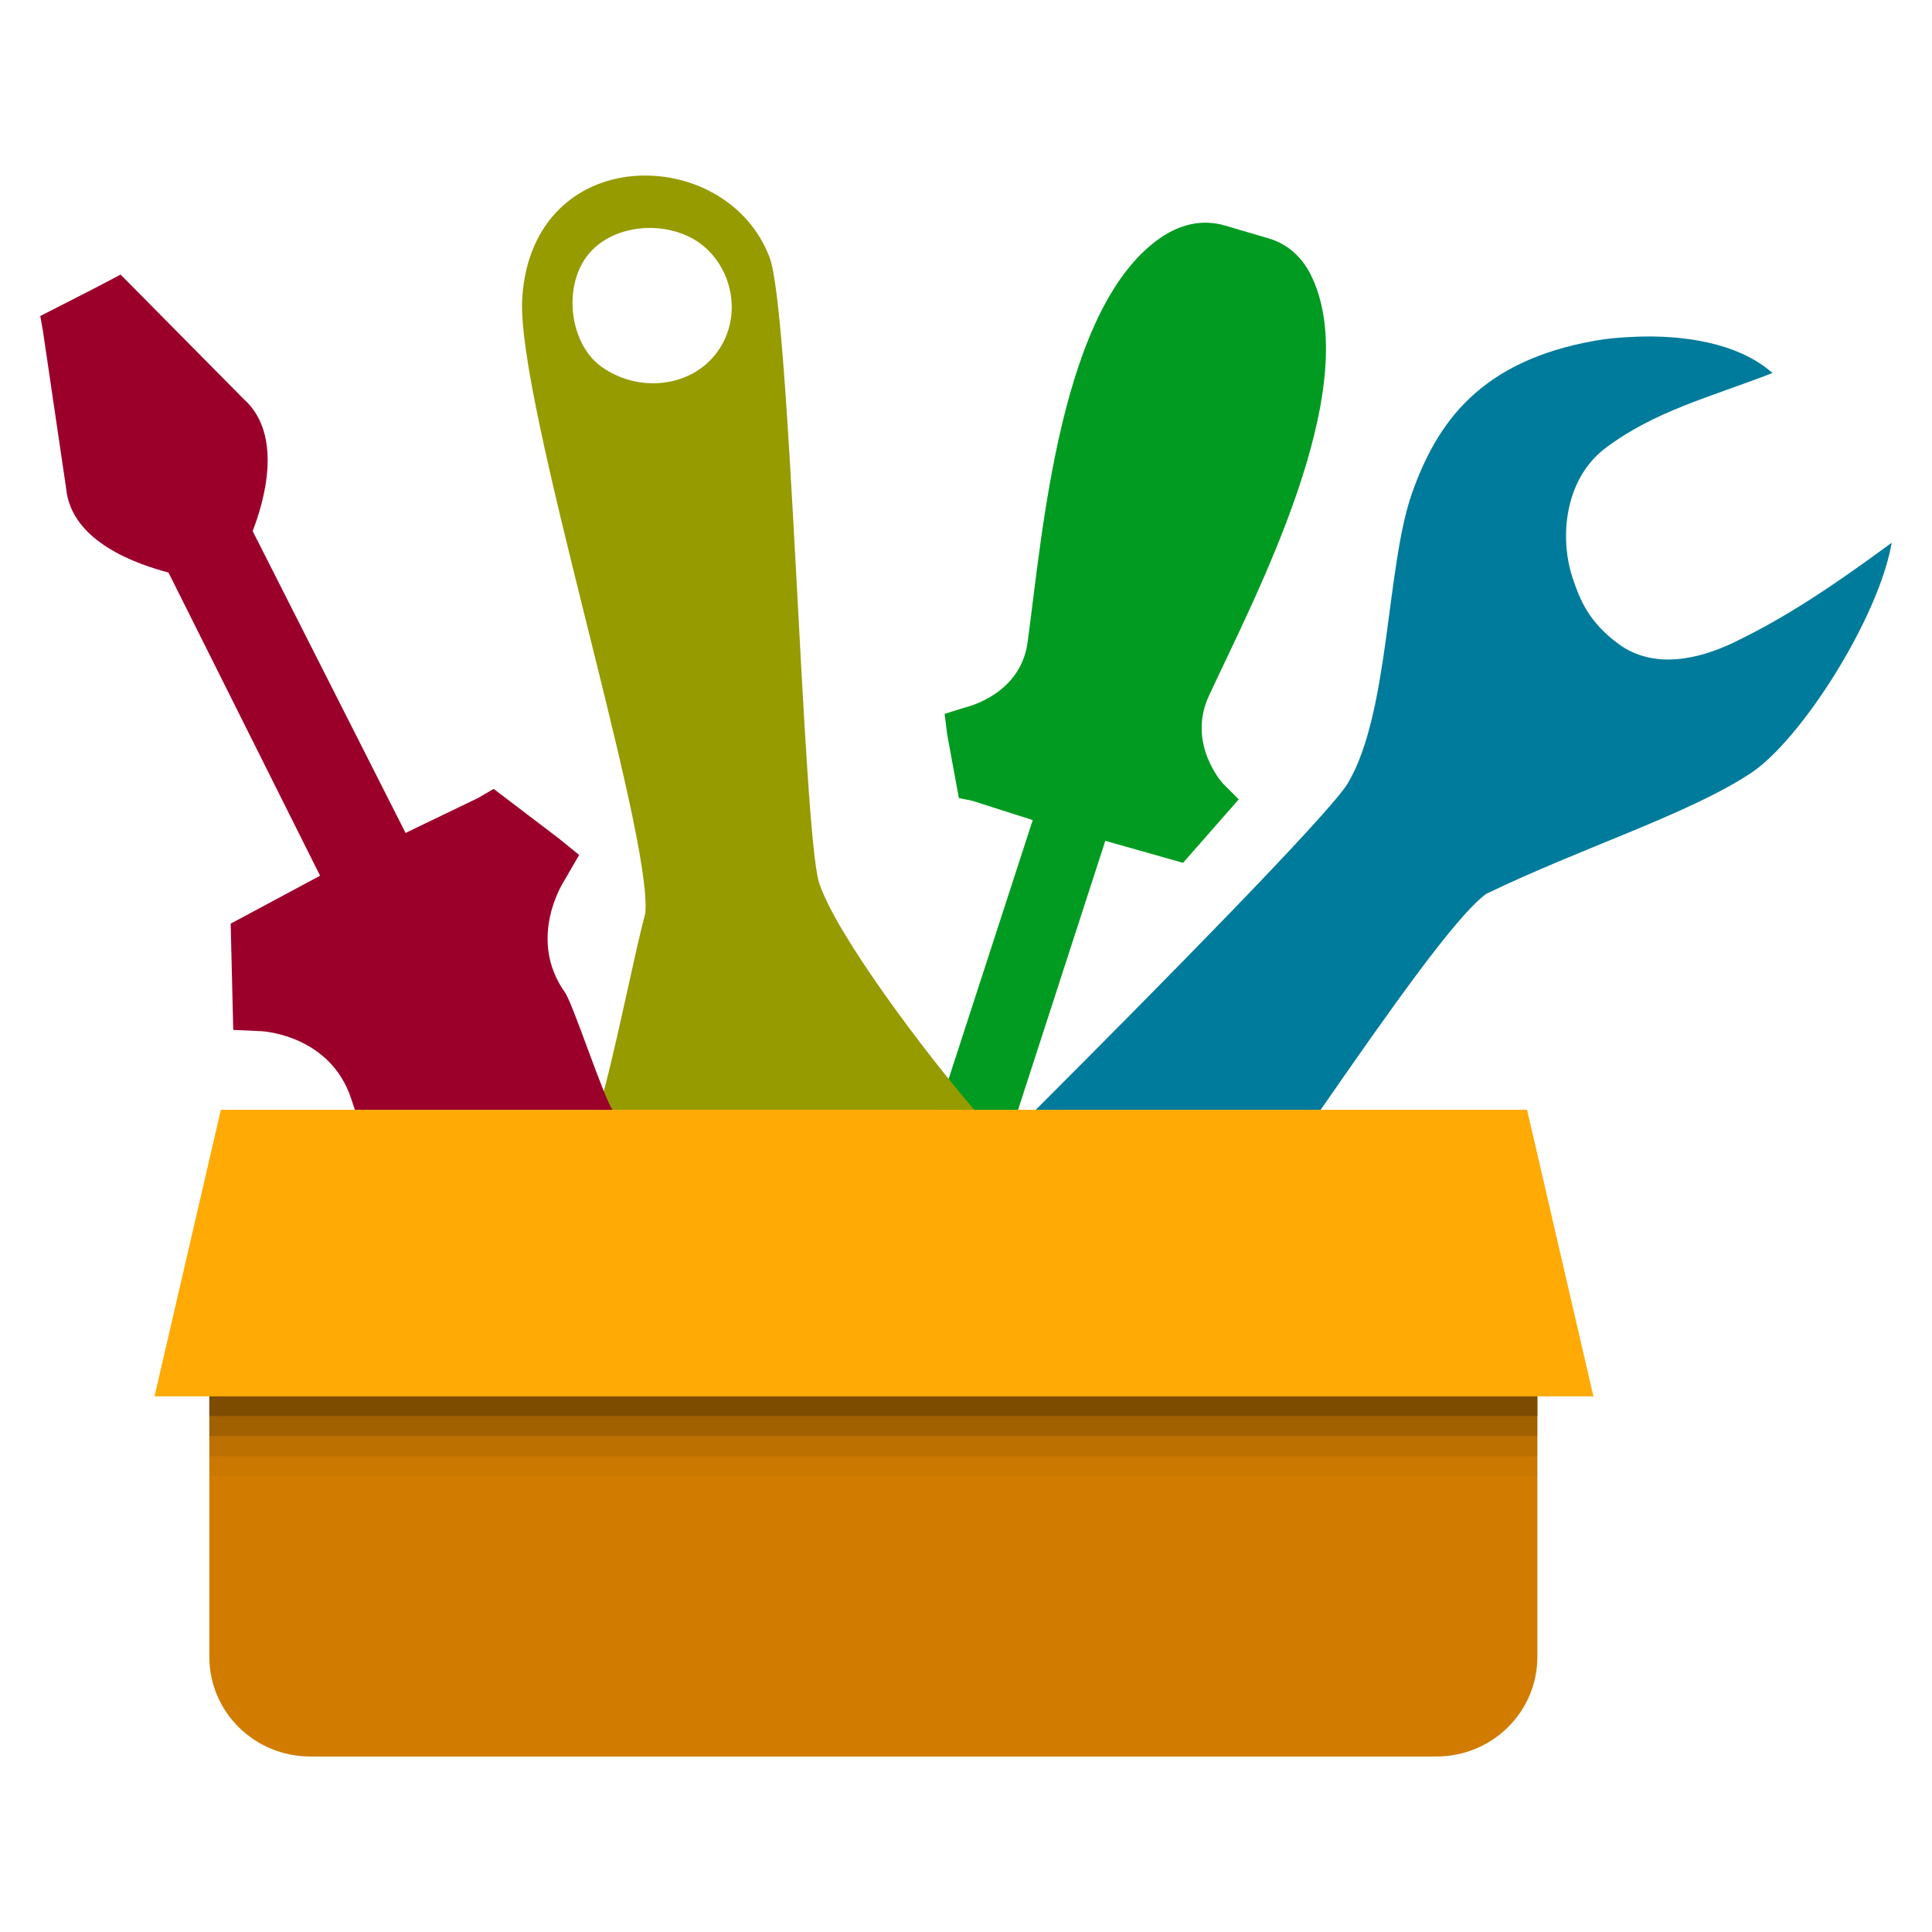
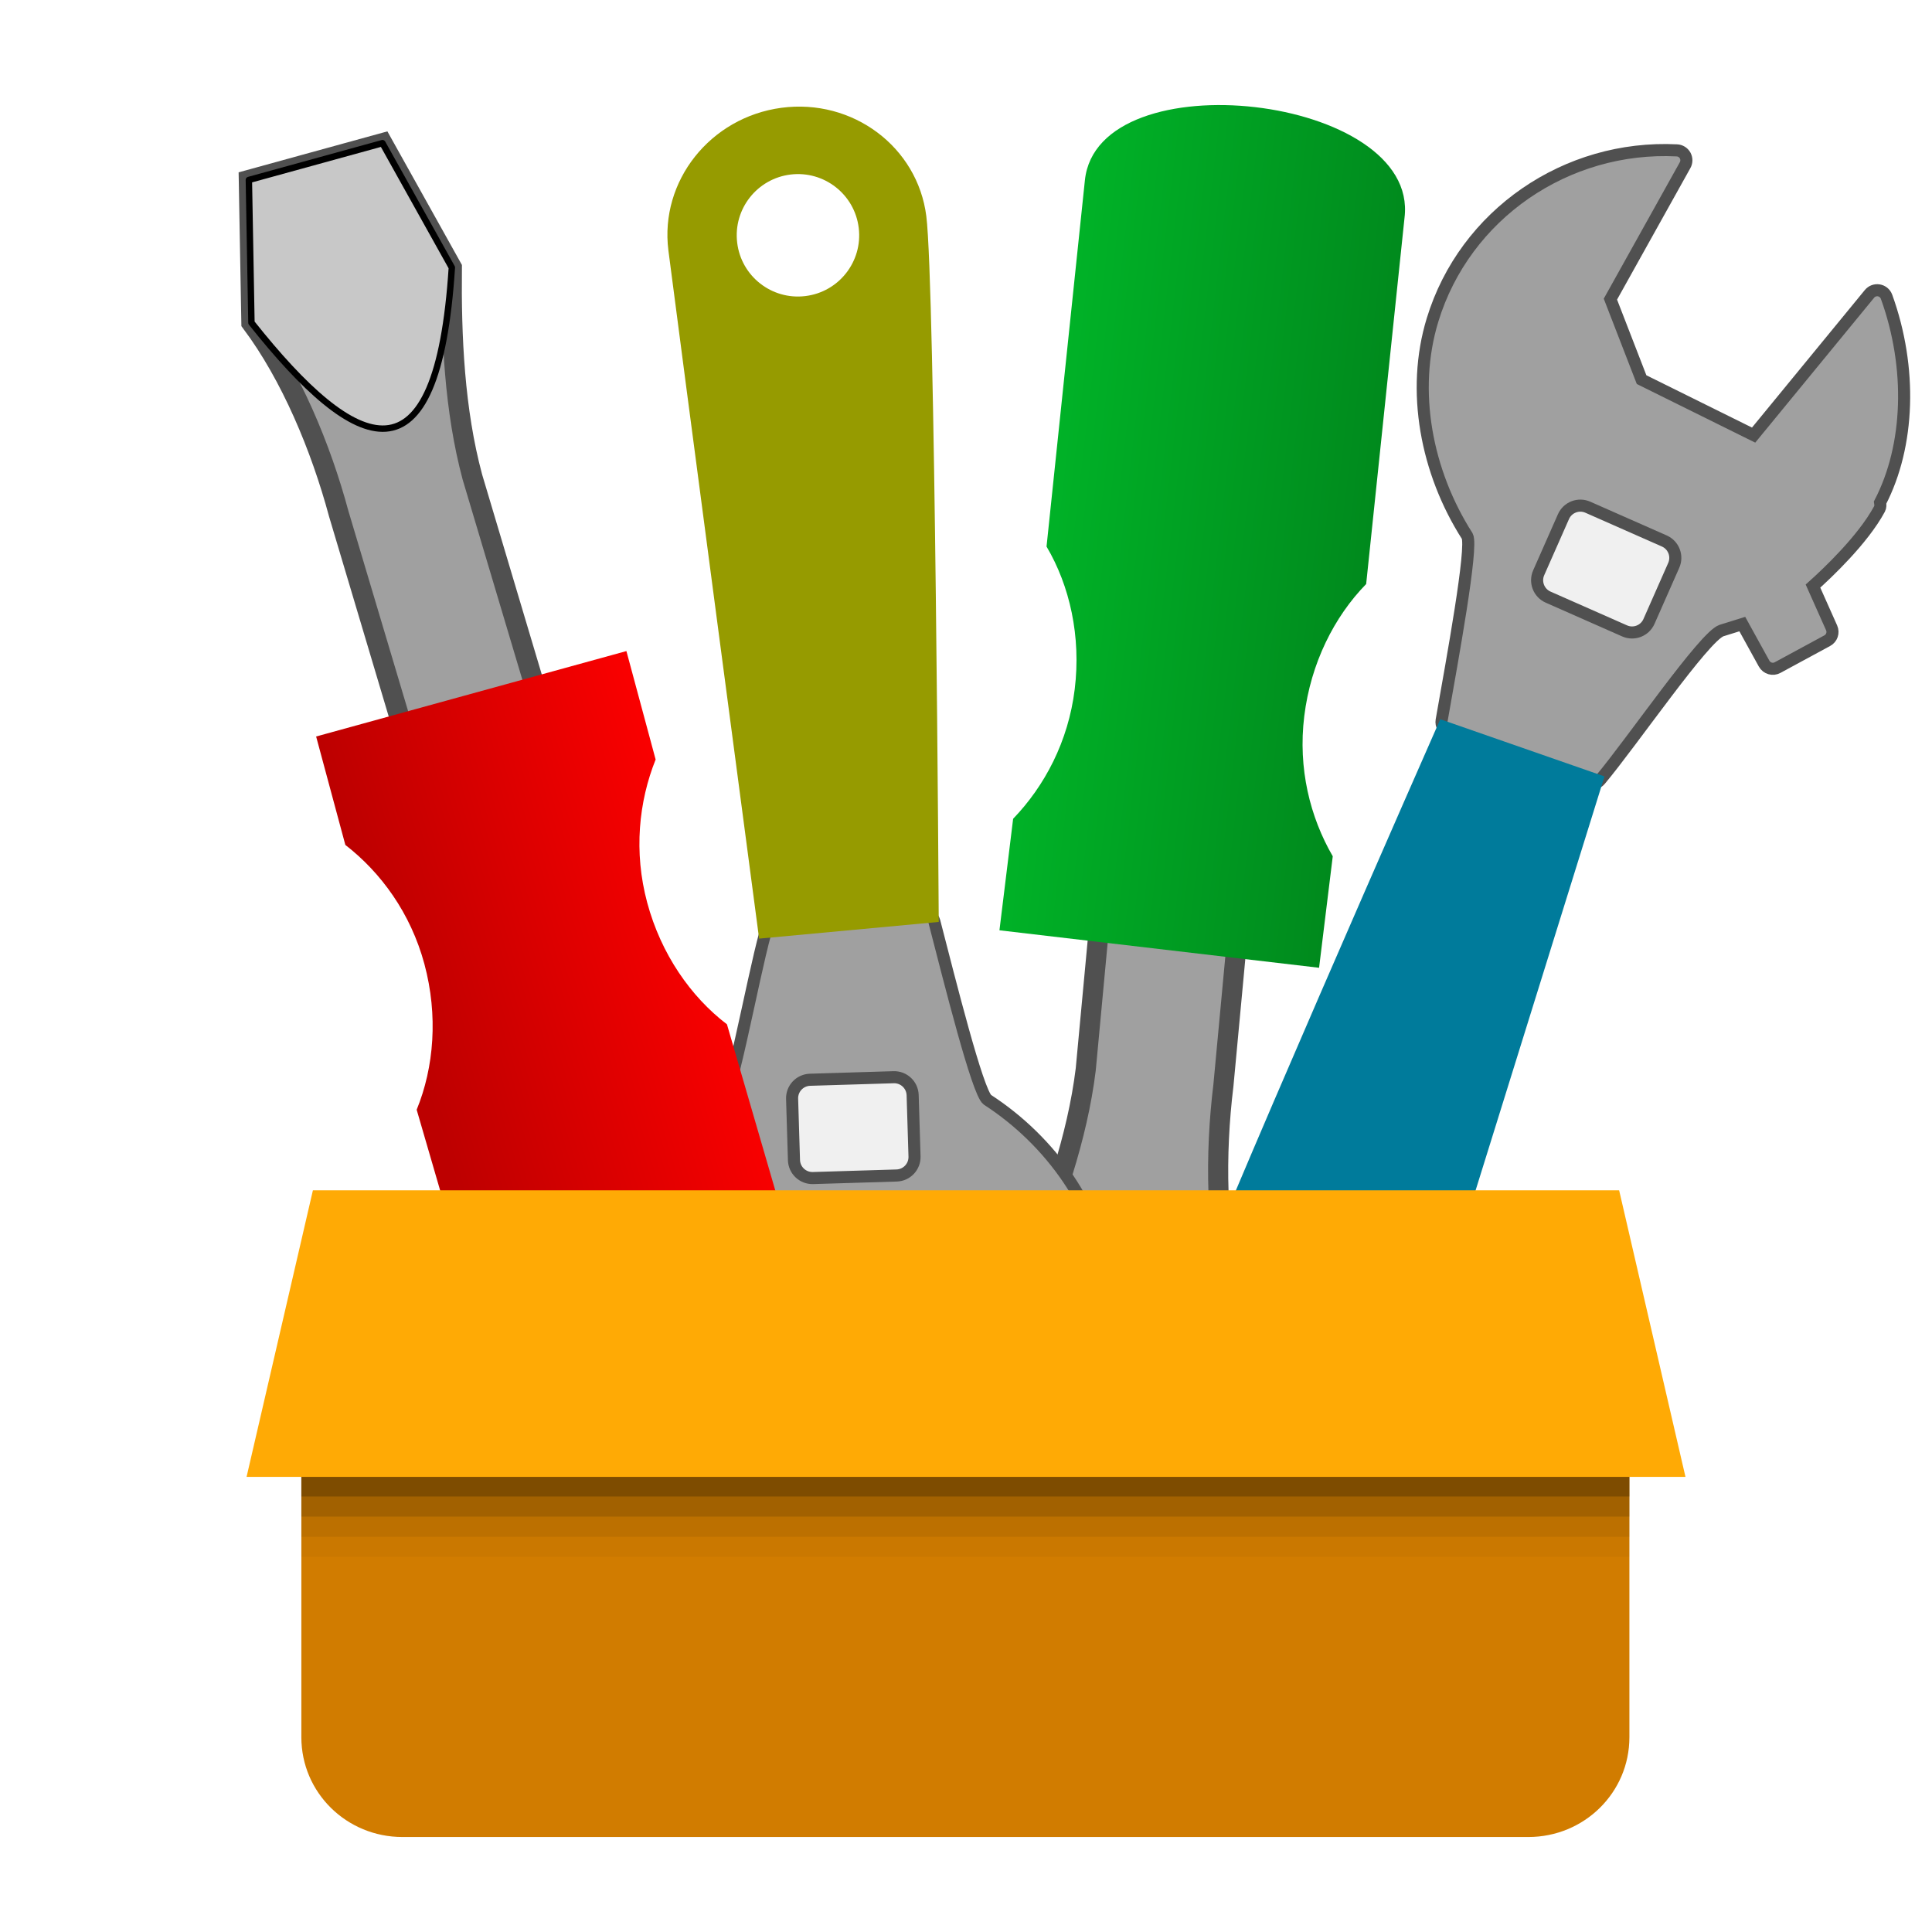
- <svg xmlns="http://www.w3.org/2000/svg" width="48" version="1.1" height="48">
+ <svg xmlns="http://www.w3.org/2000/svg" xmlns:xlink="http://www.w3.org/1999/xlink" width="48" version="1.1" height="48">
+   <defs>
+     <linearGradient id="linearGradient20">
+       <stop offset="0" style="stop-color:#008a1d" />
+       <stop offset="1" style="stop-color:#00b227" />
+     </linearGradient>
+     <linearGradient id="linearGradient16">
+       <stop offset="0" style="stop-color:#bd0000" />
+       <stop offset="1" style="stop-color:#fa0000" />
+     </linearGradient>
+   </defs>
+   <linearGradient gradientTransform="rotate(-145.9712,19.23736,17.3538)" xlink:href="#linearGradient20" id="linearGradient21" y1="22.931" x1="6.125" y2="19.259" x2="13.227" gradientUnits="userSpaceOnUse" />
+   <linearGradient gradientTransform="rotate(11.9495,20.18063,32.39015)" xlink:href="#linearGradient16" id="linearGradient17" y1="23.047" x1="6.34" y2="19.259" x2="13.227" gradientUnits="userSpaceOnUse" />
+   <g style="stroke:#505050;fill:#a0a0a0">
+     <path style="stroke-width:.3" d="m 41.663,3.736 c 0.085,0.004 0.162,0.052 0.204,0.127 0.001,0.002 0.002,0.004 0.003,0.006 0.038,0.074 0.037,0.162 -0.004,0.234 0,0 -1.75,3.138 -1.856,3.329 0.073,0.188 0.715,1.843 0.775,2 0.153,0.076 2.479,1.228 2.783,1.378 0.229,-0.279 2.879,-3.509 2.879,-3.509 0.056,-0.069 0.145,-0.102 0.233,-0.087 0.077,0.013 0.142,0.062 0.178,0.13 0.005,0.009 0.009,0.019 0.013,0.03 0.638,1.765 0.57,3.703 -0.16,5.111 0.009,0.054 0.011,0.11 -0.015,0.159 -0.412,0.768 -1.313,1.612 -1.653,1.917 0.11,0.246 0.463,1.038 0.463,1.038 0.053,0.118 0.006,0.257 -0.108,0.318 l -1.235,.669 c -0.119,0.065 -0.268,0.021 -0.334,-0.098 0,0 -0.404,-0.732 -0.542,-0.983 -0.217,0.068 -0.517,0.161 -0.517,0.161 -0.433,0.151 -2.204,2.744 -3.015,3.713 -0.067,0.08 -0.177,0.109 -0.275,0.074 l -3.504,-1.281 c -0.112,-0.041 -0.179,-0.157 -0.159,-0.275 0.265,-1.506 0.78,-4.302 0.637,-4.577 -1.017,-1.591 -1.402,-3.608 -0.863,-5.371 0.802,-2.626 3.327,-4.35 6.072,-4.213 z " />
+     <path style="stroke-width:.5" d="m 25.928,35.097 -.436,-3.512 c 0.665,-1.592 1.274,-3.311 1.483,-5.017 l 1.286,-13.778 3.42,.401 -1.286,13.778 c -0.209,1.706 -0.19,3.631 0.227,5.218 l -1.274,3.311 z " />
+   </g>
+   <path style="fill:url(#linearGradient21)" d="m 24.831,23.112 .34,-2.77 c 0.781,-0.811 1.371,-1.919 1.53,-3.218 0.161,-1.314 -0.124,-2.571 -0.7,-3.545 l .953,-9.101 c 0.318,-3.035 8.315,-2.118 7.941,0.931 l -.953,9.101 c -0.795,0.813 -1.377,1.969 -1.538,3.283 -0.16,1.299 0.145,2.511 0.708,3.481 l -.34,2.77 -7.941,-.931 z " />
+   <path style="fill:#007b9b;stroke-width:.6" d="m 29.426,32.746 c 0.475,-1.529 6.357,-14.877 6.357,-14.877 l 4.08,1.421 c 0,0 -4.255,13.662 -4.73,15.191 -0.475,1.529 -2.137,2.38 -3.713,1.902 -1.576,-0.479 -2.469,-2.107 -1.994,-3.636 z  m 2.436,2.156 c 0.739,0.234 1.528,-0.175 1.762,-0.914 0.234,-0.739 -0.175,-1.528 -0.913,-1.762 -0.739,-0.234 -1.528,0.175 -1.762,0.914 -0.234,0.738 0.175,1.528 0.913,1.762 z " />
+   <g style="stroke:#505050;stroke-width:.3">
+     <rect width="2.995" x="-43.714" y="-4.405" rx="0.459" height="2.442" style="fill:#f0f0f0" transform="matrix(-0.9148079,-0.4038893,-0.4038893,0.9148079,0,0)" />
+     <path style="fill:#a0a0a0" d="m 23.759,38.203 c -0.079,0.032 -0.169,0.02 -0.238,-0.031 -0.002,-0.001 -0.004,-0.003 -0.005,-0.004 -0.065,-0.051 -0.101,-0.132 -0.094,-0.215 0,0 0.293,-3.581 0.31,-3.799 -0.144,-0.141 -1.414,-1.382 -1.534,-1.499 -0.171,-0.006 -2.765,-0.091 -3.104,-0.102 -0.093,0.349 -1.167,4.386 -1.167,4.386 -0.023,0.086 -0.09,0.153 -0.176,0.175 -0.075,0.02 -0.155,0.003 -0.215,-0.045 -0.008,-0.007 -0.016,-0.014 -0.024,-0.022 -1.312,-1.342 -2.053,-3.134 -1.971,-4.718 -0.031,-0.045 -0.056,-0.096 -0.053,-0.151 0.057,-0.869 0.527,-2.011 0.71,-2.429 -0.202,-0.179 -0.852,-0.753 -0.852,-0.753 -0.097,-0.086 -0.111,-0.231 -0.033,-0.334 l .847,-1.121 c 0.082,-0.108 0.236,-0.13 0.345,-0.049 0,0 0.67,0.499 0.901,0.67 0.17,-0.152 0.404,-0.361 0.404,-0.361 0.331,-0.317 0.869,-3.411 1.206,-4.628 0.028,-0.1 0.115,-0.172 0.219,-0.181 l 3.72,-.285 c 0.119,-0.009 0.228,0.069 0.258,0.185 0.383,1.48 1.072,4.238 1.317,4.43 1.585,1.027 2.77,2.703 3.01,4.531 0.357,2.723 -1.226,5.337 -3.782,6.35 z " />
+   </g>
+   <path style="fill:#969b00;stroke-width:.65" d="m 23.322,22.905 -4.462,.415 c 0,0 -2.036,-15.378 -2.254,-17.099 -0.218,-1.722 1.039,-3.307 2.809,-3.543 1.769,-0.235 3.381,0.97 3.599,2.692 0.218,1.722 0.309,17.535 0.309,17.535 z  m -5.007,-16.876 c 0.1,0.834 0.858,1.428 1.692,1.327 0.834,-0.1 1.429,-0.858 1.328,-1.692 -0.1,-0.834 -0.858,-1.428 -1.692,-1.328 -0.834,0.101 -1.429,0.859 -1.328,1.692 Z " />
+   <g style="stroke:#505050">
+     <rect width="2.995" x="18.829" y="-29.857" rx="0.459" height="2.442" style="fill:#f0f0f0;stroke-width:.3" transform="matrix(1,-0.03051285,-0.03051285,-1,0,0)" />
+     <path style="fill:#a0a0a0;stroke-width:.5" d="m 9.502,3.557 1.724,3.09 c -0.018,1.726 0.064,3.547 0.511,5.207 l 4.527,15.177 -3.32,.914 -4.527,-15.177 c -0.447,-1.659 -1.189,-3.436 -2.171,-4.75 l -.064,-3.547 Z " />
+   </g>
+   <path style="fill:#c8c8c8;stroke:#000;stroke-linejoin:round;stroke-linecap:round;stroke-width:.159;stroke-dashoffset:1.088" d="m 9.502,3.557 1.724,3.09 c -0.356,5.535 -2.358,4.675 -4.979,1.371 l -.064,-3.547 Z " />
+   <path style="fill:url(#linearGradient17)" d="m 15.563,16.176 .726,2.694 c -0.419,1.046 -0.549,2.294 -0.209,3.557 0.344,1.278 1.082,2.336 1.981,3.022 l 1.998,6.866 c 0.853,2.93 -6.909,5.088 -7.709,2.122 l -1.998,-6.866 c 0.431,-1.052 0.536,-2.342 0.192,-3.62 -0.341,-1.264 -1.079,-2.273 -1.964,-2.959 l -.726,-2.694 7.708,-2.122 Z " />
  <g style="color:#000">
-     <path style="fill:#d17c00;display:block" d="m 5.201,34.478 -2e-4,6.683 c -4.12e-5,1.378 1.125,2.479 2.511,2.479 h 27.973 c 1.386,0 2.511,-1.101 2.511,-2.479 l 10e-5,-6.683 z" />
+     <path style="fill:#d17c00;display:block" d="m 7.487,36.478 0,6.683 c 0,1.378 1.125,2.479 2.511,2.479 H 37.971 c 1.386,0 2.511,-1.101 2.511,-2.479 l 0,-6.683 z" />
    <g style="fill:#3d2400">
-       <path style="opacity:.05" d="m 5.201,34.68 v 2 h 32.995 v -2 z" />
-       <path style="opacity:.1" d="m 5.201,34.68 v 1.5 h 32.995 v -1.5 z" />
-       <path style="opacity:.2" d="m 5.201,34.68 v 1 h 32.995 v -1 z" />
+       <path style="opacity:.05" d="m 7.487,36.68 v 2 h 32.995 v -2 z " />
+       <path style="opacity:.1" d="m 7.487,36.68 v 1.5 h 32.995 v -1.5 z " />
+       <path style="opacity:.2" d="m 7.487,36.68 v 1 h 32.995 v -1 z " />
+       <path style="opacity:.35" d="m 7.487,36.68 v 0.5 h 32.995 v -0.5 z " />
    </g>
-   </g>
-   <path style="fill:#009b20" d="m 30.036,5.535 c -0.386,-0.019 -0.776,0.096 -1.127,0.322 -2.582,1.67 -3.006,7.401 -3.38,10.108 -0.177,1.286 -1.491,1.596 -1.545,1.61 l -.515,.161 .064,.515 .29,1.577 .322,.064 1.513,.483 -2.343,7.211 h 1.974 l 2.172,-6.696 1.931,.547 1.384,-1.577 -.386,-.386 c -0.039,-0.041 -0.901,-1.012 -0.354,-2.189 1.151,-2.478 3.844,-7.564 2.575,-10.365 -0.23,-0.508 -0.599,-0.852 -1.094,-0.998 l -1.095,-.322 c -0.124,-0.036 -0.258,-0.058 -0.386,-0.064 Z " />
-   <path style="fill:#969b00" d="m 15.711,4.376 c -1.371,0.128 -2.612,1.103 -2.736,3.026 -0.164,2.536 3.242,13.262 3.058,15.29 -0.262,0.942 -0.859,3.993 -1.174,4.893 H 24.218 C 23.057,26.247 20.765,23.227 20.346,21.919 19.94,20.527 19.638,7.774 19.123,6.404 18.58,4.957 17.082,4.248 15.711,4.376 Z m 0.515,1.288 c 0.399,0.013 0.809,0.134 1.127,0.354 0.815,0.563 1.125,1.791 0.483,2.704 -0.642,0.913 -1.976,1.05 -2.897,0.386 -0.762,-0.549 -0.953,-1.897 -0.386,-2.704 0.354,-0.504 1.008,-0.762 1.674,-0.74 z" />
-   <path style="fill:#9b002b" d="m 2.996,6.822 -.612,.322 -1.384,.708 .064,.354 .579,3.927 c 0.127,1.346 1.807,1.897 2.543,2.092 l 3.766,7.532 -2.221,1.191 .064,2.64 .708,.032 c 0.071,0.004 1.707,0.117 2.221,1.674 0.031,0.093 0.067,0.195 0.097,0.29 l 2.156,0 h 4.248 c -0.22,-0.29 -0.988,-2.644 -1.19,-2.93 -0.949,-1.337 -0.039,-2.742 0,-2.801 l .354,-.612 -.515,-.418 -1.609,-1.223 -.386,.225 -1.803,.869 -3.799,-7.5 c 0.261,-0.671 0.791,-2.377 -0.225,-3.283 l -.032,-.032 z " />
-   <path style="fill:#007b9b" d="m 40.626,8.367 c -0.377,0.015 -0.703,0.044 -0.998,0.097 -2.855,0.508 -3.917,2.03 -4.539,3.766 -0.657,1.833 -0.556,5.484 -1.61,7.243 -0.517,0.815 -4.726,5.08 -7.758,8.112 l 2.06,-5e-4 h 5.022 c 1.725,-2.488 3.371,-4.828 4.12,-5.376 2.37,-1.147 5.007,-1.97 6.567,-2.994 1.251,-0.821 3.183,-3.851 3.509,-5.73 -1.695,1.248 -2.771,1.922 -3.927,2.479 -0.864,0.416 -1.992,0.678 -2.865,0.032 -0.751,-0.556 -0.958,-1.114 -1.127,-1.61 -0.36,-1.057 -0.186,-2.505 0.805,-3.251 1.218,-0.918 2.557,-1.252 4.153,-1.867 -0.88,-0.776 -2.281,-0.947 -3.412,-0.901 z" />
-   <g style="color:#000">
-     <path style="opacity:.35;fill:#3d2400" d="m 5.201,34.68 v 0.5 h 32.995 v -0.5 z" />
-     <path style="fill:#ffaa05" d="m 5.487,27.573 -1.648,7.119 h 35.749 l -1.648,-7.119 z" />
+     <path style="fill:#ffaa05" d="m 7.774,29.573 -1.648,7.119 h 35.749 l -1.648,-7.119 z " />
  </g>
</svg>
